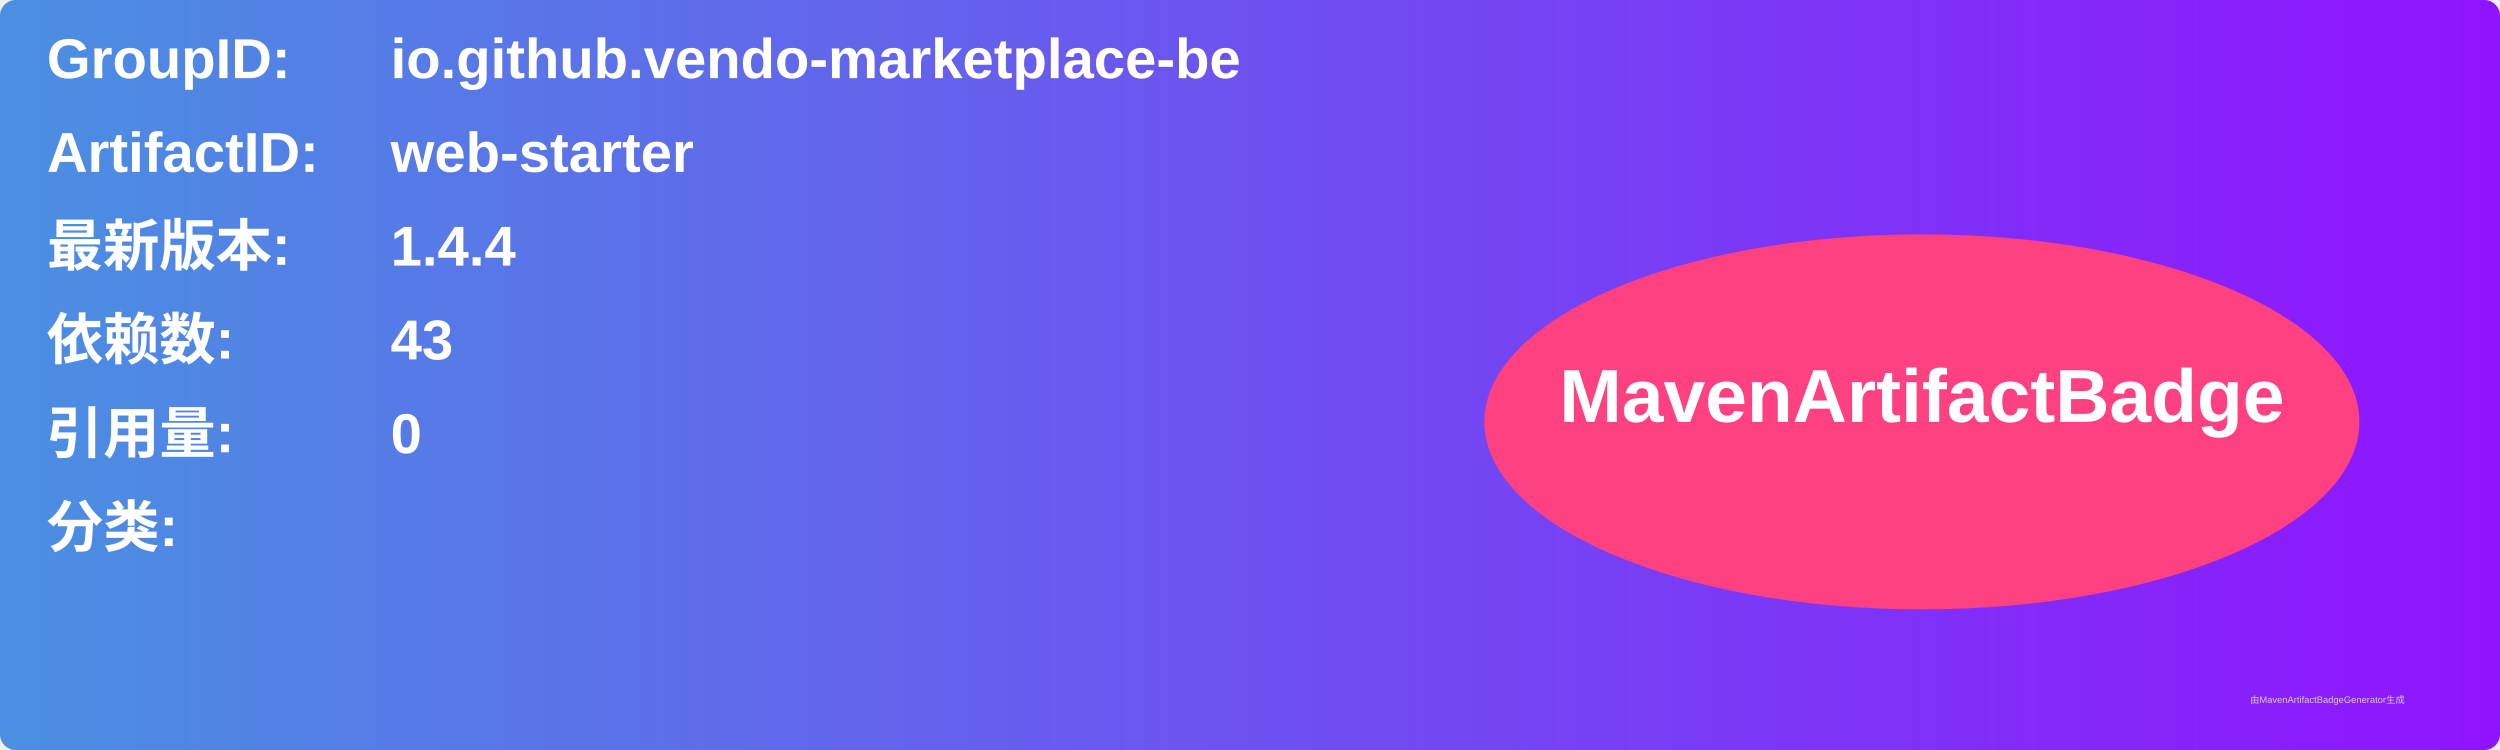
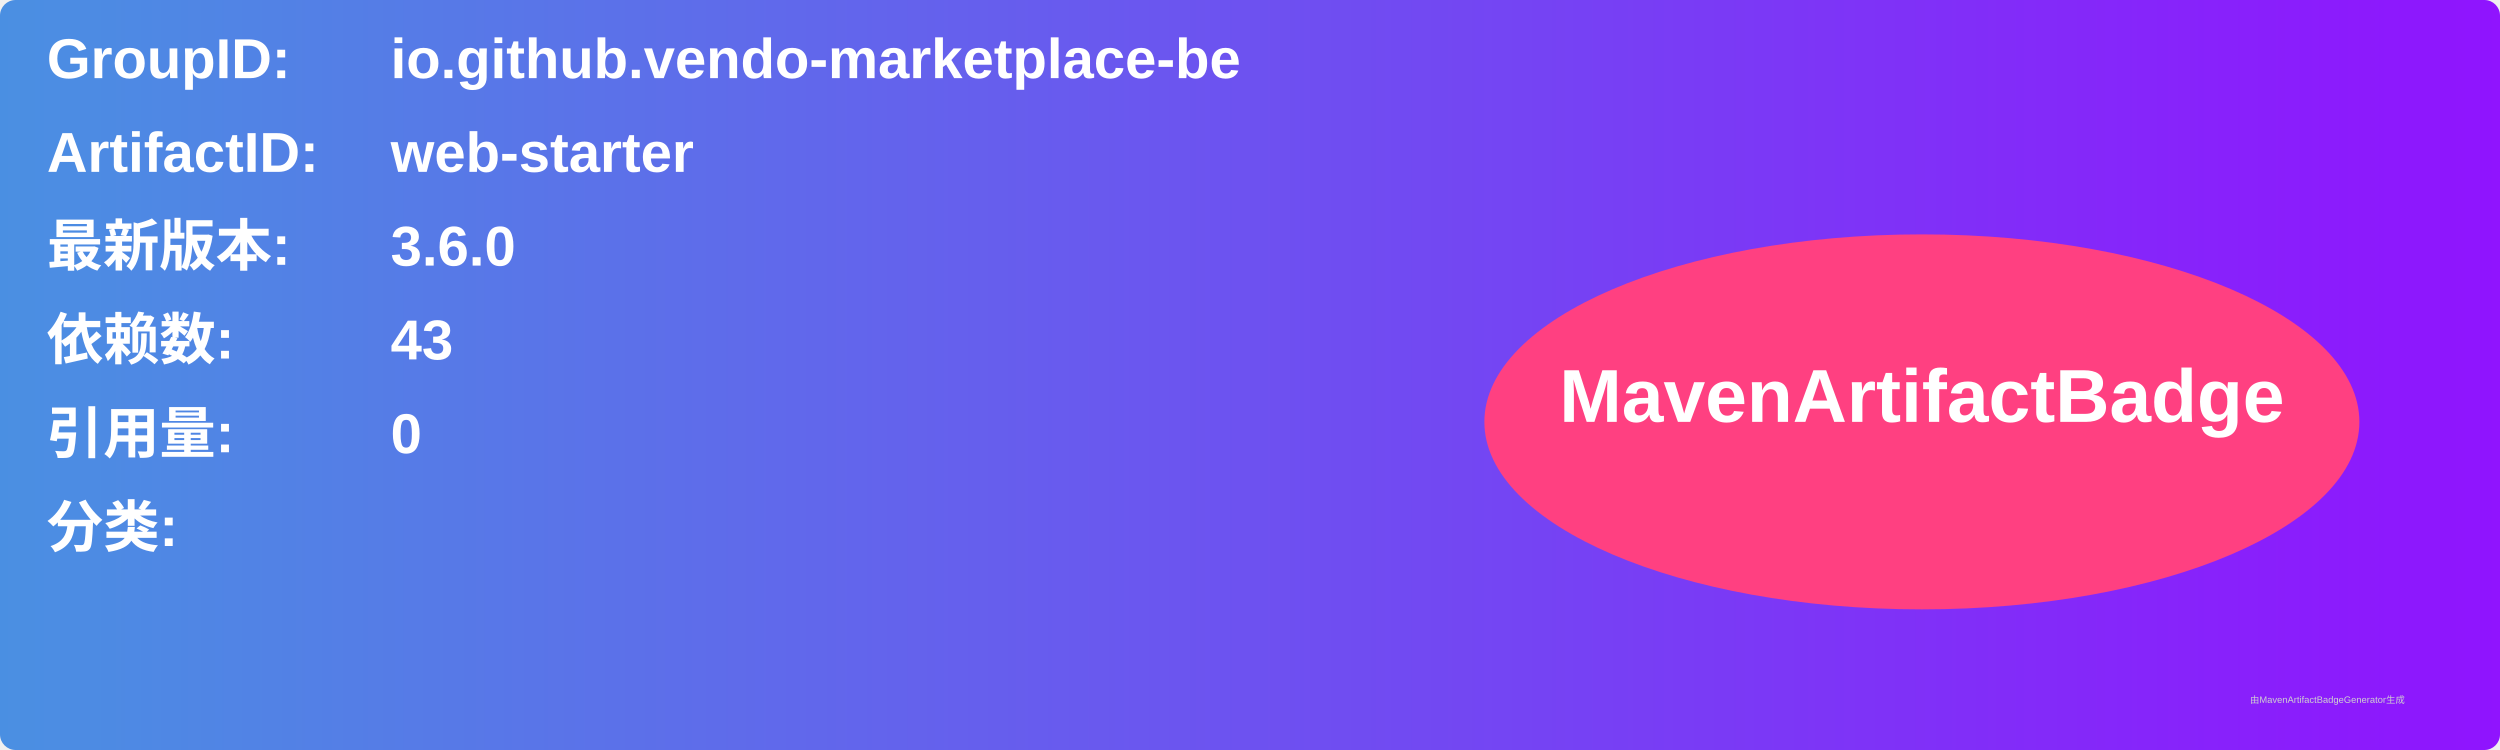
<svg xmlns="http://www.w3.org/2000/svg" width="800" height="240" viewBox="0 0 800 240">
  <linearGradient id="grad" x1="0%" y1="0%" x2="100%" y2="0%">
    <stop offset="0%" stop-color="#4a90e2" />
    <stop offset="100%" stop-color="#9013fe" />
  </linearGradient>
  <rect width="100%" height="100%" rx="5" ry="5" fill="url(#grad)" />
  <g transform="translate(15, 15)">
    <text x="0" y="10" font-family="Arial" font-size="18" fill="white" font-weight="bold" width="260">GroupID:</text>
    <text x="110" y="10" font-family="Arial" font-size="18" fill="white" font-weight="bold" width="460">io.github.vendo-marketplace-be</text>
    <text x="0" y="40" font-family="Arial" font-size="18" fill="white" font-weight="bold" width="260">ArtifactID:</text>
    <text x="110" y="40" font-family="Arial" font-size="18" fill="white" font-weight="bold" width="460">web-starter</text>
    <text x="0" y="70" font-family="Arial" font-size="18" fill="white" font-weight="bold">最新版本:</text>
    <text x="110" y="70" font-family="Arial" font-size="18" fill="white" font-weight="bold">
-       <tspan font-weight="bold">1.4.4</tspan>
+       <tspan font-weight="bold">3.6.0</tspan>
    </text>
    <text x="0" y="100" font-family="Arial" font-size="18" fill="white" font-weight="bold">依赖数: </text>
    <text x="110" y="100" font-family="Arial" font-size="18" fill="white">
      <tspan font-weight="bold">43</tspan>
    </text>
    <text x="0" y="130" font-family="Arial" font-size="18" fill="white" font-weight="bold">引用量: </text>
    <text x="110" y="130" font-family="Arial" font-size="18" fill="white">
      <tspan font-weight="bold">0</tspan>
    </text>
    <text x="0" y="160" font-family="Arial" font-size="18" fill="white" font-weight="bold">分类:</text>
    <text x="10" y="190" font-family="Arial" font-size="10" fill="white">
      <tspan font-weight="bold" />
    </text>
    <ellipse cx="600" cy="120" rx="140" ry="60" fill="#ff4081" />
    <text x="600" y="120" text-anchor="middle" font-family="Arial" font-size="24" fill="white" font-weight="bold">MavenArtifactBadge</text>
  </g>
  <text x="720" y="225" font-family="Arial" font-size="3" fill="#d0d0d0">由MavenArtifactBadgeGenerator生成</text>
</svg>
